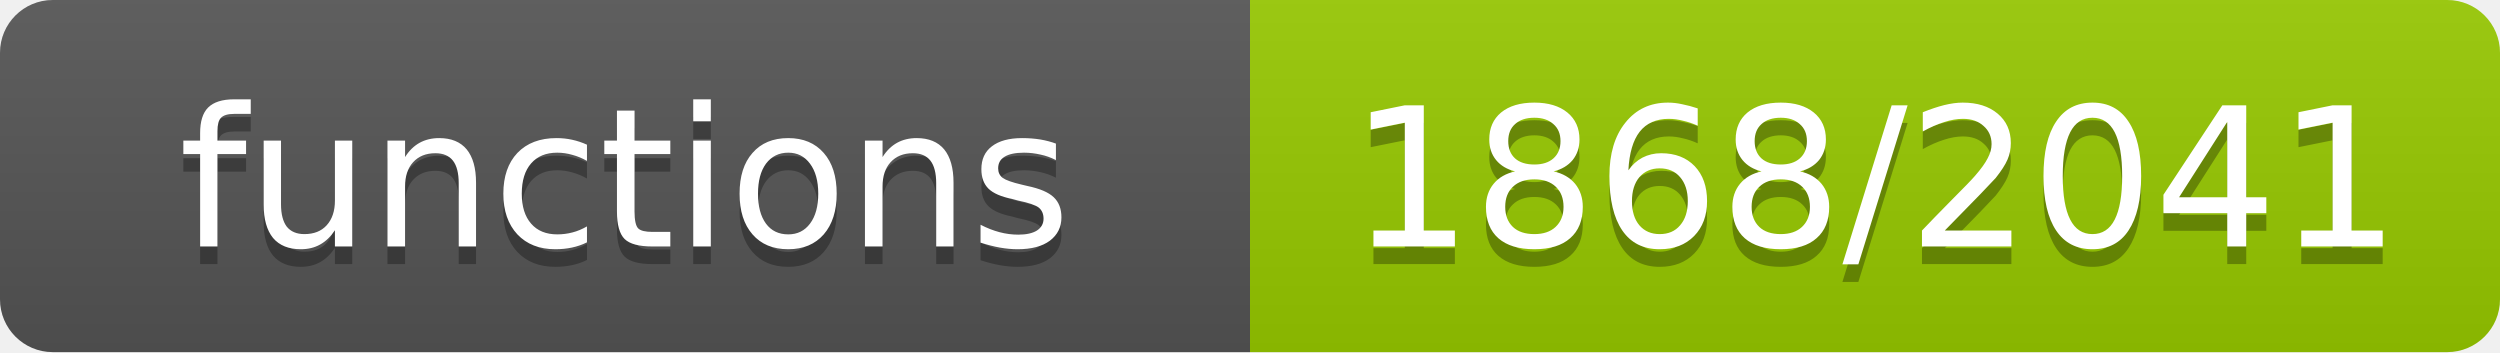
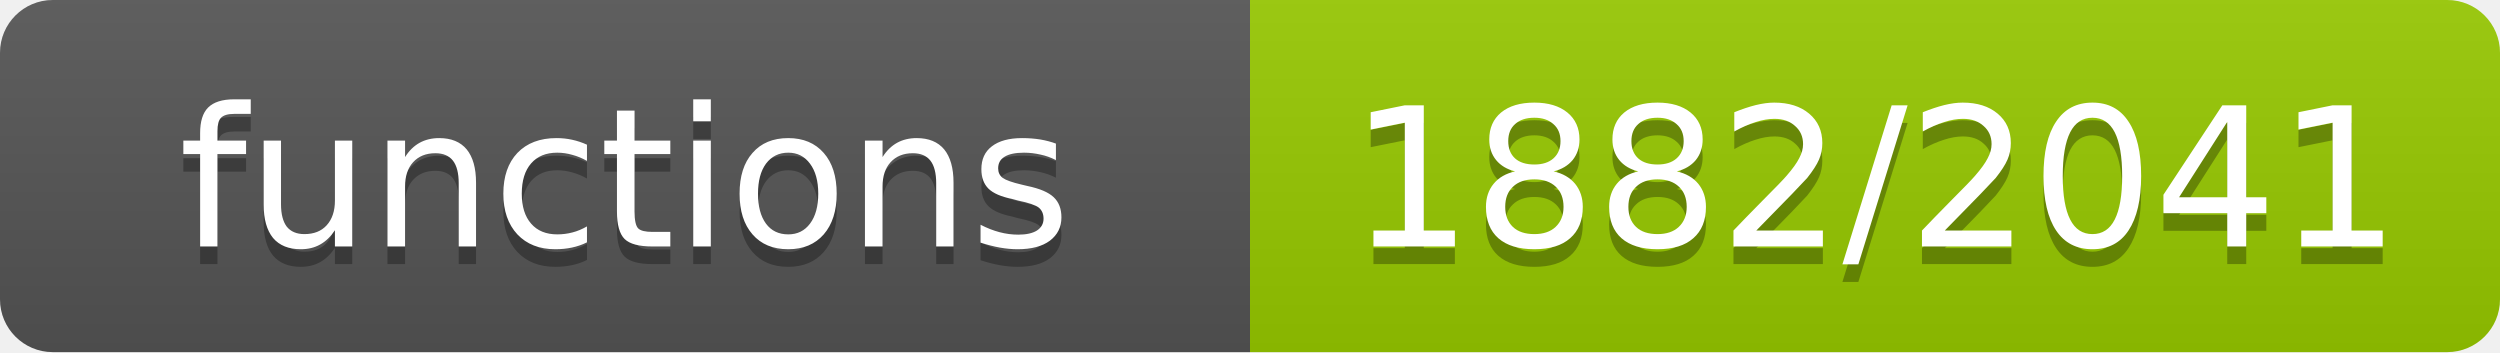
- <svg xmlns="http://www.w3.org/2000/svg" width="142" height="20" role="img" aria-label="functions: 1868/2041">
+ <svg xmlns="http://www.w3.org/2000/svg" width="142" height="20" role="img" aria-label="functions: 1882/2041">
  <linearGradient id="s" x2="0" y2="100%">
    <stop offset="0" stop-color="#bbb" stop-opacity=".1" />
    <stop offset="1" stop-opacity=".1" />
  </linearGradient>
  <clipPath id="r">
    <rect width="142" height="20" rx="3" fill="#fff" />
  </clipPath>
  <g clip-path="url(#r)">
    <rect width="71" height="20" fill="#555" />
    <rect x="71" width="71" height="20" fill="#97ca00" />
    <rect width="142" height="20" fill="url(#s)" />
  </g>
  <g fill="#fff" text-anchor="middle" font-family="Verdana,Geneva,DejaVu Sans,sans-serif" font-size="11">
    <text x="35.5" y="15" fill="#010101" fill-opacity=".3">functions</text>
    <text x="35.5" y="14">functions</text>
-     <text x="106.5" y="15" fill="#010101" fill-opacity=".3">1868/2041</text>
-     <text x="106.5" y="14">1868/2041</text>
+     <text x="106.5" y="15" fill="#010101" fill-opacity=".3">1882/2041</text>
+     <text x="106.5" y="14">1882/2041</text>
  </g>
</svg>
